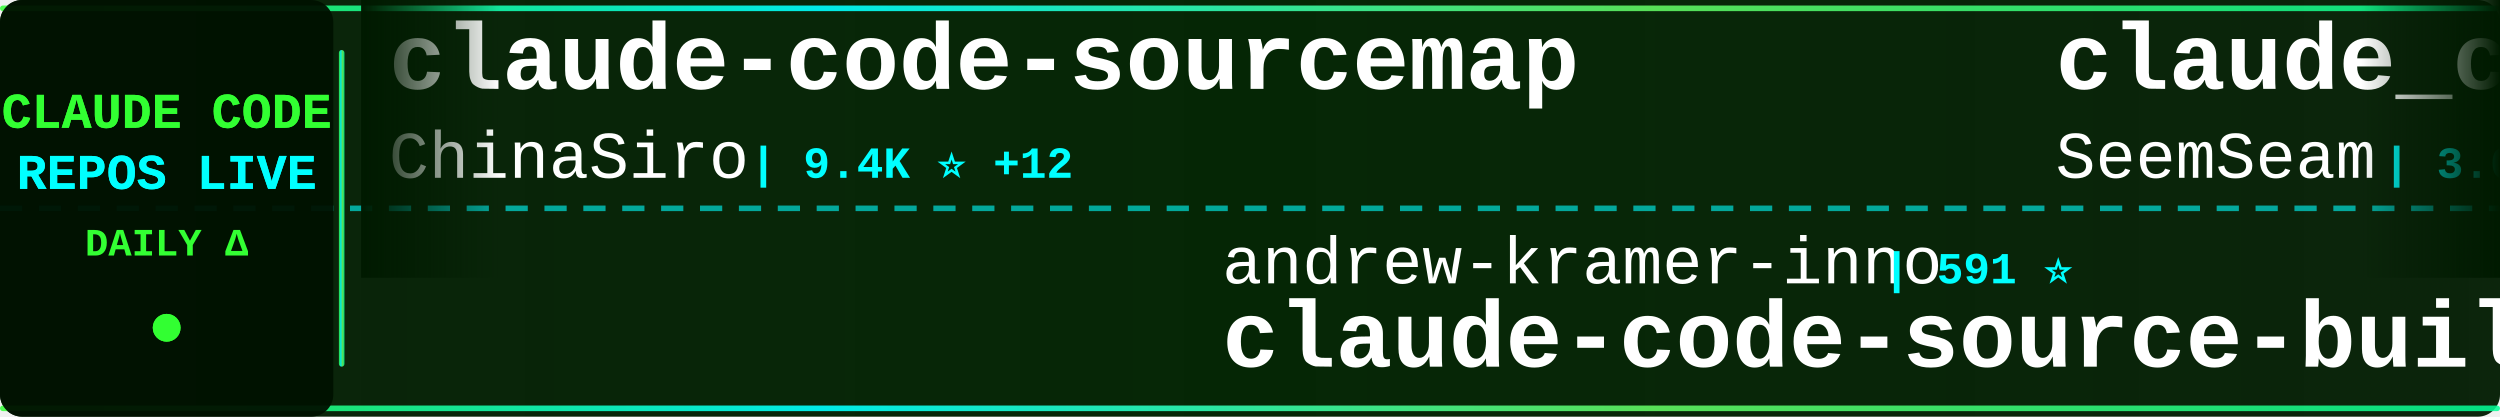
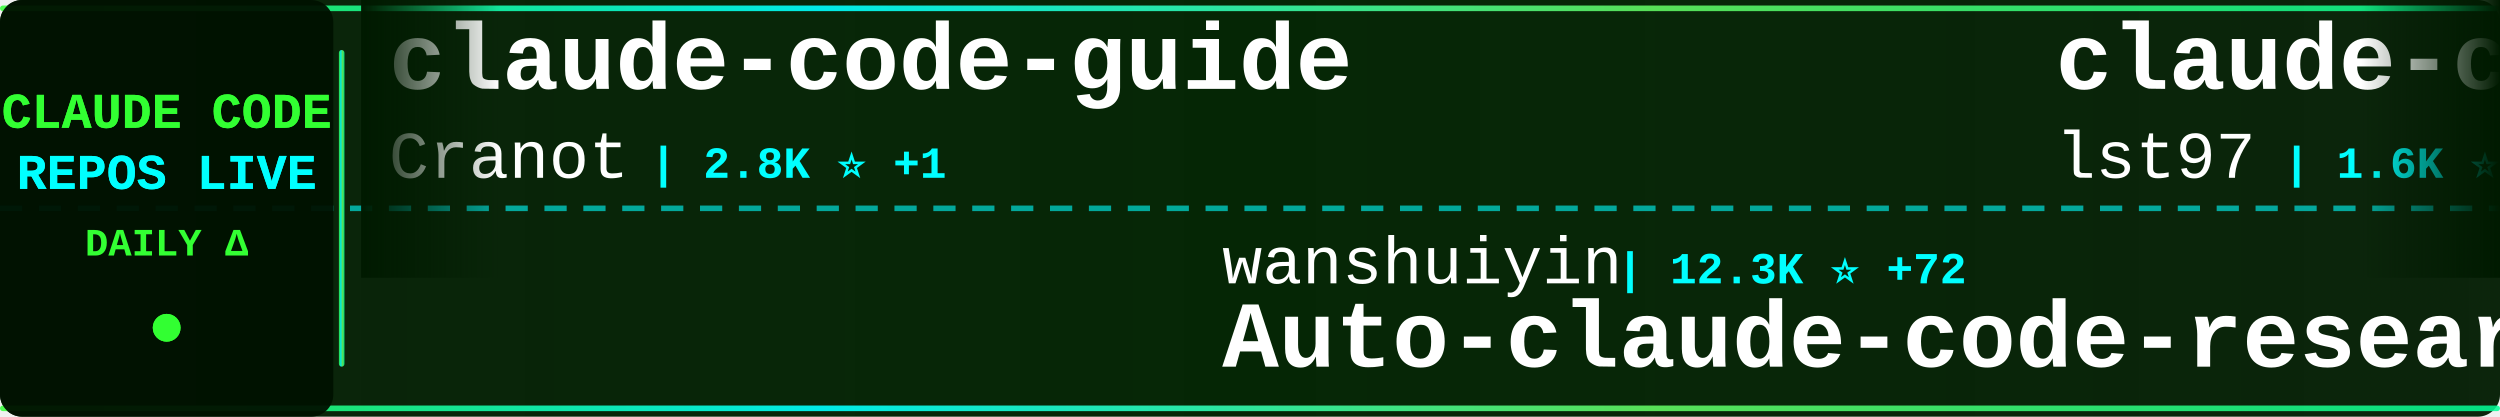
<svg xmlns="http://www.w3.org/2000/svg" width="900" height="150">
  <defs>
    <linearGradient id="tickerBg" x1="0%" y1="0%" x2="100%" y2="0%">
      <stop offset="0%" style="stop-color:#001a00;stop-opacity:0.95" />
      <stop offset="50%" style="stop-color:#002200;stop-opacity:0.98" />
      <stop offset="100%" style="stop-color:#001a00;stop-opacity:0.95" />
    </linearGradient>
    <linearGradient id="borderGrad" x1="0%" y1="0%" x2="100%" y2="0%">
      <stop offset="0%" style="stop-color:#33ff33;stop-opacity:0.85">
        <animate attributeName="stop-opacity" values="0.85;1;0.85" dur="2s" repeatCount="indefinite" />
      </stop>
      <stop offset="33%" style="stop-color:#00ffff;stop-opacity:0.9">
        <animate attributeName="stop-opacity" values="0.9;1;0.9" dur="2.2s" repeatCount="indefinite" />
      </stop>
      <stop offset="66%" style="stop-color:#66ff66;stop-opacity:0.85">
        <animate attributeName="stop-opacity" values="0.85;1;0.85" dur="1.8s" repeatCount="indefinite" />
      </stop>
      <stop offset="100%" style="stop-color:#00ff99;stop-opacity:0.85">
        <animate attributeName="stop-opacity" values="0.85;1;0.85" dur="2s" repeatCount="indefinite" />
      </stop>
    </linearGradient>
    <filter id="textGlow">
      <feGaussianBlur stdDeviation="0.1" result="coloredBlur" />
      <feMerge>
        <feMergeNode in="coloredBlur" />
        <feMergeNode in="SourceGraphic" />
      </feMerge>
    </filter>
    <filter id="metricGlow">
      <feGaussianBlur stdDeviation="0.2" result="coloredBlur" />
      <feMerge>
        <feMergeNode in="coloredBlur" />
        <feMergeNode in="SourceGraphic" />
      </feMerge>
    </filter>
    <linearGradient id="leftFade" x1="0%" y1="0%" x2="100%" y2="0%">
      <stop offset="0%" style="stop-color:#001a00;stop-opacity:1" />
      <stop offset="100%" style="stop-color:#001a00;stop-opacity:0" />
    </linearGradient>
    <linearGradient id="rightFade" x1="0%" y1="0%" x2="100%" y2="0%">
      <stop offset="0%" style="stop-color:#001a00;stop-opacity:0" />
      <stop offset="100%" style="stop-color:#001a00;stop-opacity:1" />
    </linearGradient>
  </defs>
  <rect width="900" height="150" fill="url(#tickerBg)" rx="8" />
  <rect x="0" y="2" width="900" height="2" fill="url(#borderGrad)" rx="1" />
  <rect x="0" y="146" width="900" height="2" fill="url(#borderGrad)" rx="1" />
  <line x1="0" y1="75" x2="900" y2="75" stroke="#00ffff" stroke-width="2" stroke-dasharray="8 6" opacity="0.6" />
  <rect x="0" y="0" width="120" height="150" fill="#001100" opacity="0.95" rx="8" />
  <text x="60" y="46" font-family="'Courier New', monospace" font-size="18" font-weight="bold" fill="#33ff33" text-anchor="middle" filter="url(#textGlow)">
    CLAUDE CODE
  </text>
  <text x="60" y="68" font-family="'Courier New', monospace" font-size="18" font-weight="bold" fill="#00ffff" text-anchor="middle" filter="url(#textGlow)">
    REPOS LIVE
  </text>
  <text x="60" y="92" font-family="'Courier New', monospace" font-size="14" font-weight="bold" fill="#33ff33" text-anchor="middle">
    DAILY Δ
  </text>
  <circle cx="60" cy="118" r="5" fill="#33ff33" filter="url(#metricGlow)">
    <animate attributeName="r" values="4;6;4" dur="1.5s" repeatCount="indefinite" />
    <animate attributeName="opacity" values="0.6;1;0.6" dur="1.5s" repeatCount="indefinite" />
  </circle>
  <rect x="122" y="18" width="2" height="114" fill="url(#borderGrad)" rx="1" />
  <clipPath id="tickerClip">
    <rect x="130" y="0" width="770" height="150" />
  </clipPath>
  <g clip-path="url(#tickerClip)">
    <g id="tickerItems">
      <animateTransform attributeName="transform" attributeType="XML" type="translate" from="0 0" to="-3000 0" dur="54s" repeatCount="indefinite" />
      <g transform="translate(0, 0)">
-         <text x="140" y="32" font-family="'Courier New', monospace" font-size="34" font-weight="bold" fill="#ffffff">claude-code-sourcemap</text>
-         <text x="140" y="64" font-family="'Courier New', monospace" font-size="24" font-weight="normal" fill="#ffffff" opacity="1.0">ChinaSiro</text>
-         <text x="270" y="64" font-family="'Courier New', monospace" font-size="16" font-weight="bold" fill="#00ffff"> | 9.4K ⭐ +12</text>
+         <text x="140" y="32" font-family="'Courier New', monospace" font-size="34" font-weight="bold" fill="#ffffff">claude-code-guide</text>
+         <text x="140" y="64" font-family="'Courier New', monospace" font-size="24" font-weight="normal" fill="#ffffff" opacity="1.0">Cranot</text>
+         <text x="234" y="64" font-family="'Courier New', monospace" font-size="16" font-weight="bold" fill="#00ffff"> | 2.8K ⭐ +1</text>
      </g>
      <g transform="translate(300, 0)">
-         <text x="140" y="102" font-family="'Courier New', monospace" font-size="24" font-weight="normal" fill="#ffffff" opacity="1.0">andrew-kramer-inno</text>
-         <text x="378" y="102" font-family="'Courier New', monospace" font-size="16" font-weight="bold" fill="#00ffff"> | 591 ⭐</text>
-         <text x="140" y="132" font-family="'Courier New', monospace" font-size="34" font-weight="bold" fill="#ffffff">claude-code-source-build</text>
+         <text x="140" y="102" font-family="'Courier New', monospace" font-size="24" font-weight="normal" fill="#ffffff" opacity="1.0">wanshuiyin</text>
+         <text x="282" y="102" font-family="'Courier New', monospace" font-size="16" font-weight="bold" fill="#00ffff"> | 12.3K ⭐ +72</text>
+         <text x="140" y="132" font-family="'Courier New', monospace" font-size="34" font-weight="bold" fill="#ffffff">Auto-claude-code-researc...</text>
      </g>
      <g transform="translate(600, 0)">
-         <text x="140" y="32" font-family="'Courier New', monospace" font-size="34" font-weight="bold" fill="#ffffff">claude_codex_bridge</text>
-         <text x="140" y="64" font-family="'Courier New', monospace" font-size="24" font-weight="normal" fill="#ffffff" opacity="1.0">SeemSeam</text>
-         <text x="258" y="64" font-family="'Courier New', monospace" font-size="16" font-weight="bold" fill="#00ffff"> | 3.0K ⭐ +10</text>
+         <text x="140" y="32" font-family="'Courier New', monospace" font-size="34" font-weight="bold" fill="#ffffff">claude-code-sub-agents</text>
+         <text x="140" y="64" font-family="'Courier New', monospace" font-size="24" font-weight="normal" fill="#ffffff" opacity="1.0">lst97</text>
+         <text x="222" y="64" font-family="'Courier New', monospace" font-size="16" font-weight="bold" fill="#00ffff"> | 1.6K ⭐</text>
      </g>
      <g transform="translate(900, 0)">
-         <text x="140" y="102" font-family="'Courier New', monospace" font-size="24" font-weight="normal" fill="#ffffff" opacity="1.0">jqueryscript</text>
-         <text x="306" y="102" font-family="'Courier New', monospace" font-size="16" font-weight="bold" fill="#00ffff"> | 426 ⭐ +1</text>
-         <text x="140" y="132" font-family="'Courier New', monospace" font-size="34" font-weight="bold" fill="#ffffff">awesome-claude-code</text>
+         <text x="140" y="102" font-family="'Courier New', monospace" font-size="24" font-weight="normal" fill="#ffffff" opacity="1.0">lintsinghua</text>
+         <text x="294" y="102" font-family="'Courier New', monospace" font-size="16" font-weight="bold" fill="#00ffff"> | 3.7K ⭐ +12</text>
+         <text x="140" y="132" font-family="'Courier New', monospace" font-size="34" font-weight="bold" fill="#ffffff">claude-code-book</text>
      </g>
      <g transform="translate(1200, 0)">
-         <text x="140" y="32" font-family="'Courier New', monospace" font-size="34" font-weight="bold" fill="#ffffff">claude-code</text>
-         <text x="140" y="64" font-family="'Courier New', monospace" font-size="24" font-weight="normal" fill="#ffffff" opacity="1.0">anthropics</text>
-         <text x="282" y="64" font-family="'Courier New', monospace" font-size="16" font-weight="bold" fill="#00ffff"> | 132.9K ⭐ +270</text>
+         <text x="140" y="32" font-family="'Courier New', monospace" font-size="34" font-weight="bold" fill="#ffffff">Claude-Code-Source-Study</text>
+         <text x="140" y="64" font-family="'Courier New', monospace" font-size="24" font-weight="normal" fill="#ffffff" opacity="1.0">luyao618</text>
+         <text x="258" y="64" font-family="'Courier New', monospace" font-size="16" font-weight="bold" fill="#00ffff"> | 1.5K ⭐ +5</text>
      </g>
      <g transform="translate(1500, 0)">
-         <text x="140" y="102" font-family="'Courier New', monospace" font-size="24" font-weight="normal" fill="#ffffff" opacity="1.0">JrCx7scC</text>
-         <text x="258" y="102" font-family="'Courier New', monospace" font-size="16" font-weight="bold" fill="#00ffff"> | 370 ⭐</text>
-         <text x="140" y="132" font-family="'Courier New', monospace" font-size="34" font-weight="bold" fill="#ffffff">claude-code-source</text>
+         <text x="140" y="102" font-family="'Courier New', monospace" font-size="24" font-weight="normal" fill="#ffffff" opacity="1.0">oboard</text>
+         <text x="234" y="102" font-family="'Courier New', monospace" font-size="16" font-weight="bold" fill="#00ffff"> | 3.2K ⭐ +2</text>
+         <text x="140" y="132" font-family="'Courier New', monospace" font-size="34" font-weight="bold" fill="#ffffff">claude-code-rev</text>
      </g>
      <g transform="translate(1800, 0)">
-         <text x="140" y="32" font-family="'Courier New', monospace" font-size="34" font-weight="bold" fill="#ffffff">claude-code-action</text>
-         <text x="140" y="64" font-family="'Courier New', monospace" font-size="24" font-weight="normal" fill="#ffffff" opacity="1.0">anthropics</text>
-         <text x="282" y="64" font-family="'Courier New', monospace" font-size="16" font-weight="bold" fill="#00ffff"> | 8.0K ⭐ +19</text>
+         <text x="140" y="32" font-family="'Courier New', monospace" font-size="34" font-weight="bold" fill="#ffffff">claude-code</text>
+         <text x="140" y="64" font-family="'Courier New', monospace" font-size="24" font-weight="normal" fill="#ffffff" opacity="1.0">VineeTagarwaL-code</text>
+         <text x="378" y="64" font-family="'Courier New', monospace" font-size="16" font-weight="bold" fill="#00ffff"> | 276 ⭐</text>
      </g>
      <g transform="translate(2100, 0)">
-         <text x="140" y="102" font-family="'Courier New', monospace" font-size="24" font-weight="normal" fill="#ffffff" opacity="1.0">zebbern</text>
-         <text x="246" y="102" font-family="'Courier New', monospace" font-size="16" font-weight="bold" fill="#00ffff"> | 4.3K ⭐ +3</text>
-         <text x="140" y="132" font-family="'Courier New', monospace" font-size="34" font-weight="bold" fill="#ffffff">claude-code-guide</text>
+         <text x="140" y="102" font-family="'Courier New', monospace" font-size="24" font-weight="normal" fill="#ffffff" opacity="1.0">musistudio</text>
+         <text x="282" y="102" font-family="'Courier New', monospace" font-size="16" font-weight="bold" fill="#00ffff"> | 35.1K ⭐ +58</text>
+         <text x="140" y="132" font-family="'Courier New', monospace" font-size="34" font-weight="bold" fill="#ffffff">claude-code-router</text>
      </g>
      <g transform="translate(2400, 0)">
-         <text x="140" y="32" font-family="'Courier New', monospace" font-size="34" font-weight="bold" fill="#ffffff">ralph-claude-code</text>
-         <text x="140" y="64" font-family="'Courier New', monospace" font-size="24" font-weight="normal" fill="#ffffff" opacity="1.0">frankbria</text>
-         <text x="270" y="64" font-family="'Courier New', monospace" font-size="16" font-weight="bold" fill="#00ffff"> | 9.4K ⭐ +14</text>
+         <text x="140" y="32" font-family="'Courier New', monospace" font-size="34" font-weight="bold" fill="#ffffff">awesome-claude-code</text>
+         <text x="140" y="64" font-family="'Courier New', monospace" font-size="24" font-weight="normal" fill="#ffffff" opacity="1.0">jqueryscript</text>
+         <text x="306" y="64" font-family="'Courier New', monospace" font-size="16" font-weight="bold" fill="#00ffff"> | 425 ⭐ +1</text>
      </g>
      <g transform="translate(2700, 0)">
-         <text x="140" y="102" font-family="'Courier New', monospace" font-size="24" font-weight="normal" fill="#ffffff" opacity="1.0">Tinkeringg-Lab</text>
-         <text x="330" y="102" font-family="'Courier New', monospace" font-size="16" font-weight="bold" fill="#00ffff"> | 207 ⭐ +1</text>
-         <text x="140" y="132" font-family="'Courier New', monospace" font-size="34" font-weight="bold" fill="#ffffff">claude-code</text>
+         <text x="140" y="102" font-family="'Courier New', monospace" font-size="24" font-weight="normal" fill="#ffffff" opacity="1.0">Donchitos</text>
+         <text x="270" y="102" font-family="'Courier New', monospace" font-size="16" font-weight="bold" fill="#00ffff"> | 21.8K ⭐ +72</text>
+         <text x="140" y="132" font-family="'Courier New', monospace" font-size="34" font-weight="bold" fill="#ffffff">Claude-Code-Game-Studios</text>
      </g>
      <g transform="translate(3000, 0)">
-         <text x="140" y="32" font-family="'Courier New', monospace" font-size="34" font-weight="bold" fill="#ffffff">claude-code-sourcemap</text>
-         <text x="140" y="64" font-family="'Courier New', monospace" font-size="24" font-weight="normal" fill="#ffffff" opacity="1.0">ChinaSiro</text>
-         <text x="270" y="64" font-family="'Courier New', monospace" font-size="16" font-weight="bold" fill="#00ffff"> | 9.4K ⭐ +12</text>
+         <text x="140" y="32" font-family="'Courier New', monospace" font-size="34" font-weight="bold" fill="#ffffff">claude-code-guide</text>
+         <text x="140" y="64" font-family="'Courier New', monospace" font-size="24" font-weight="normal" fill="#ffffff" opacity="1.0">Cranot</text>
+         <text x="234" y="64" font-family="'Courier New', monospace" font-size="16" font-weight="bold" fill="#00ffff"> | 2.8K ⭐ +1</text>
      </g>
      <g transform="translate(3300, 0)">
-         <text x="140" y="102" font-family="'Courier New', monospace" font-size="24" font-weight="normal" fill="#ffffff" opacity="1.0">andrew-kramer-inno</text>
-         <text x="378" y="102" font-family="'Courier New', monospace" font-size="16" font-weight="bold" fill="#00ffff"> | 591 ⭐</text>
-         <text x="140" y="132" font-family="'Courier New', monospace" font-size="34" font-weight="bold" fill="#ffffff">claude-code-source-build</text>
+         <text x="140" y="102" font-family="'Courier New', monospace" font-size="24" font-weight="normal" fill="#ffffff" opacity="1.0">wanshuiyin</text>
+         <text x="282" y="102" font-family="'Courier New', monospace" font-size="16" font-weight="bold" fill="#00ffff"> | 12.3K ⭐ +72</text>
+         <text x="140" y="132" font-family="'Courier New', monospace" font-size="34" font-weight="bold" fill="#ffffff">Auto-claude-code-researc...</text>
      </g>
      <g transform="translate(3600, 0)">
-         <text x="140" y="32" font-family="'Courier New', monospace" font-size="34" font-weight="bold" fill="#ffffff">claude_codex_bridge</text>
-         <text x="140" y="64" font-family="'Courier New', monospace" font-size="24" font-weight="normal" fill="#ffffff" opacity="1.0">SeemSeam</text>
-         <text x="258" y="64" font-family="'Courier New', monospace" font-size="16" font-weight="bold" fill="#00ffff"> | 3.0K ⭐ +10</text>
+         <text x="140" y="32" font-family="'Courier New', monospace" font-size="34" font-weight="bold" fill="#ffffff">claude-code-sub-agents</text>
+         <text x="140" y="64" font-family="'Courier New', monospace" font-size="24" font-weight="normal" fill="#ffffff" opacity="1.0">lst97</text>
+         <text x="222" y="64" font-family="'Courier New', monospace" font-size="16" font-weight="bold" fill="#00ffff"> | 1.6K ⭐</text>
      </g>
      <g transform="translate(3900, 0)">
-         <text x="140" y="102" font-family="'Courier New', monospace" font-size="24" font-weight="normal" fill="#ffffff" opacity="1.0">jqueryscript</text>
-         <text x="306" y="102" font-family="'Courier New', monospace" font-size="16" font-weight="bold" fill="#00ffff"> | 426 ⭐ +1</text>
-         <text x="140" y="132" font-family="'Courier New', monospace" font-size="34" font-weight="bold" fill="#ffffff">awesome-claude-code</text>
+         <text x="140" y="102" font-family="'Courier New', monospace" font-size="24" font-weight="normal" fill="#ffffff" opacity="1.0">lintsinghua</text>
+         <text x="294" y="102" font-family="'Courier New', monospace" font-size="16" font-weight="bold" fill="#00ffff"> | 3.7K ⭐ +12</text>
+         <text x="140" y="132" font-family="'Courier New', monospace" font-size="34" font-weight="bold" fill="#ffffff">claude-code-book</text>
      </g>
    </g>
  </g>
  <rect x="130" y="0" width="50" height="100" fill="url(#leftFade)" />
  <rect x="850" y="0" width="50" height="100" fill="url(#rightFade)" />
</svg>
